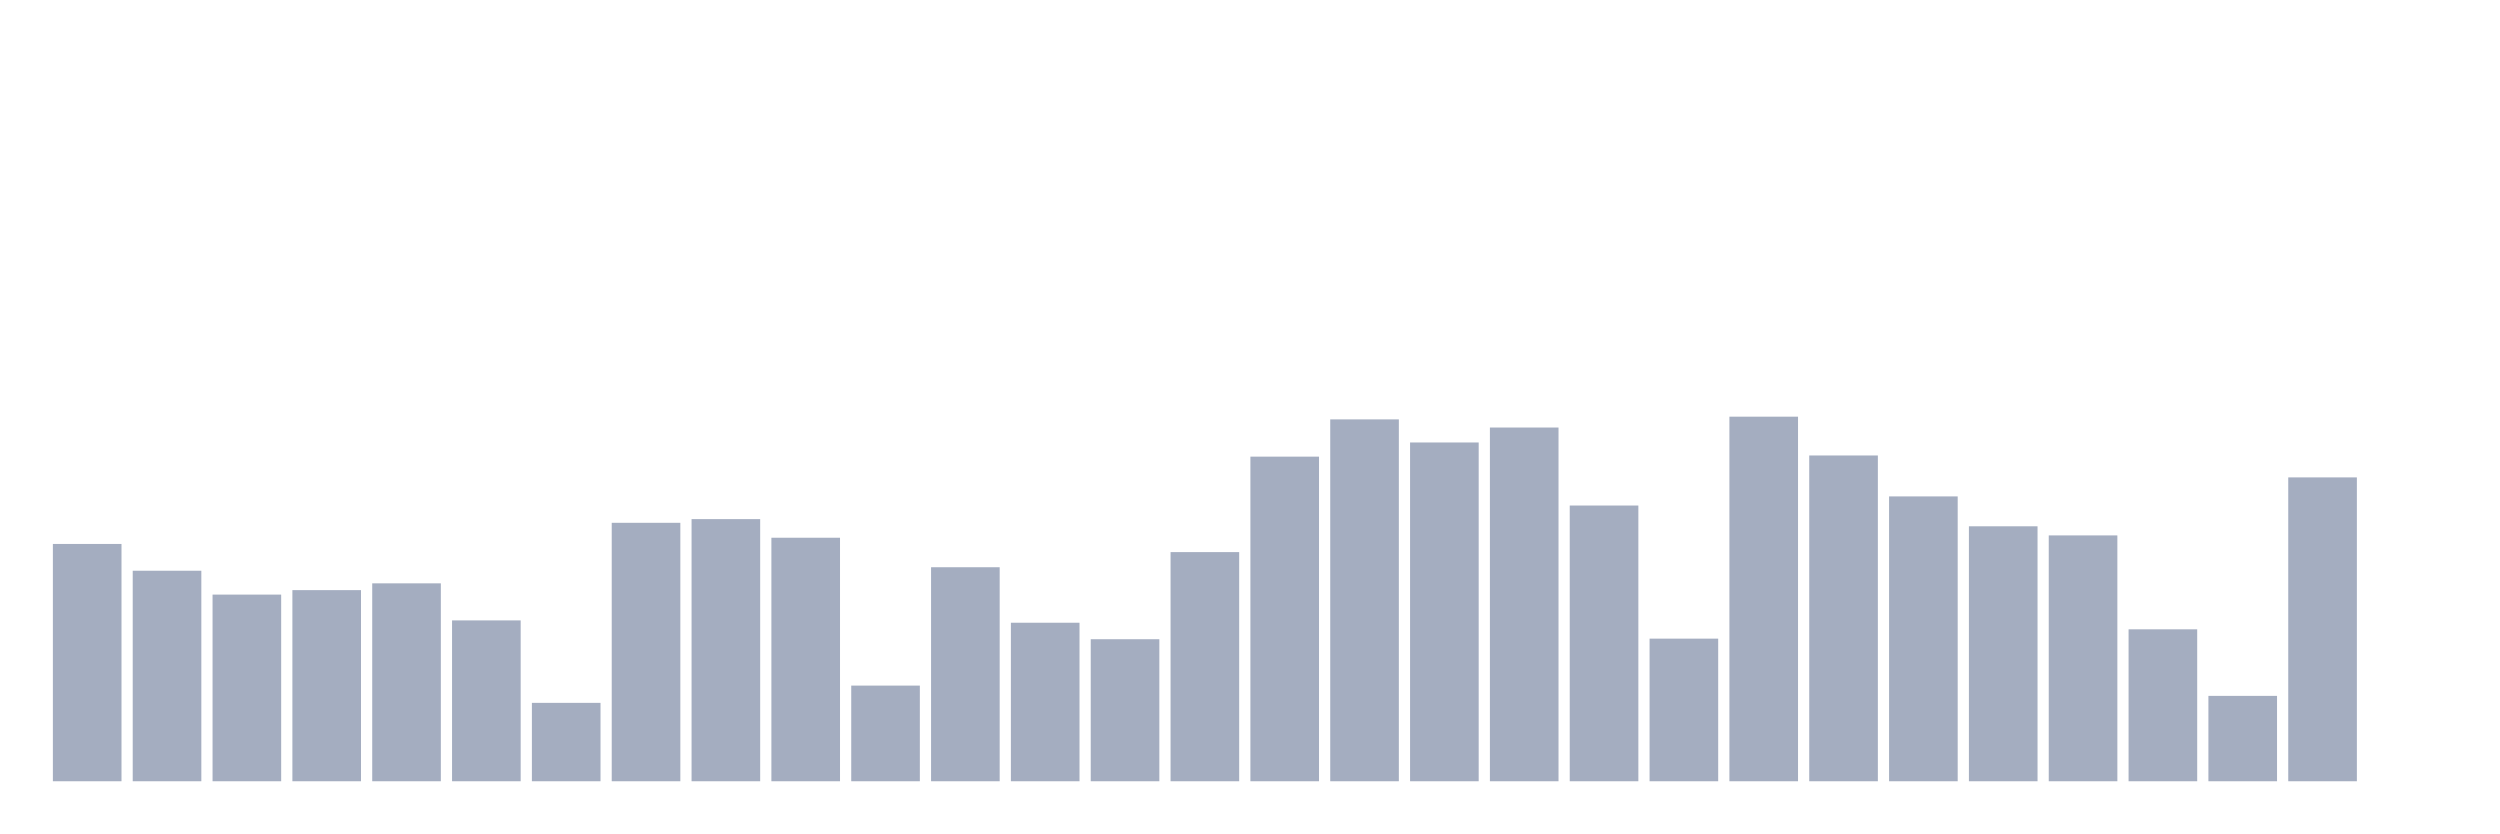
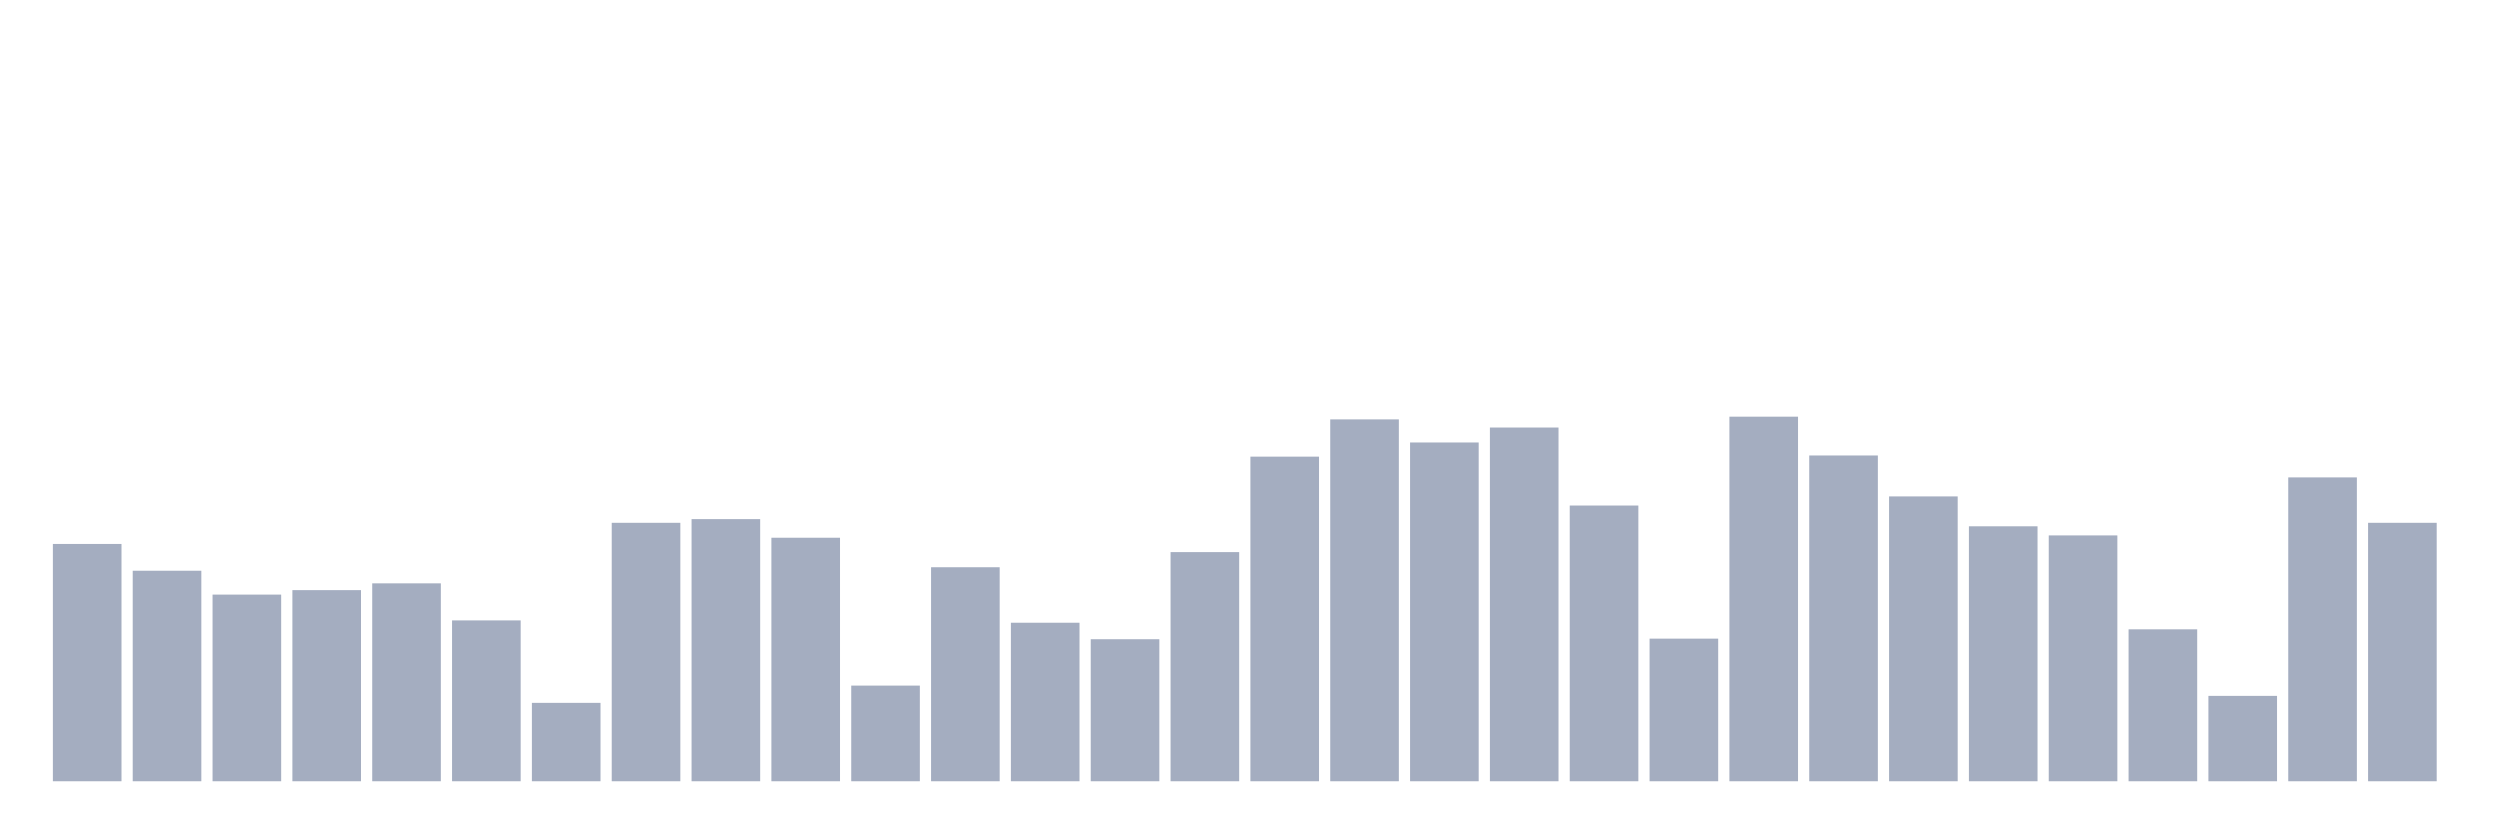
<svg xmlns="http://www.w3.org/2000/svg" viewBox="0 0 480 160">
  <g transform="translate(10,10)">
    <rect class="bar" x="0.153" width="13.175" y="94.439" height="45.561" fill="rgb(164,173,192)" />
    <rect class="bar" x="15.482" width="13.175" y="99.58" height="40.42" fill="rgb(164,173,192)" />
    <rect class="bar" x="30.81" width="13.175" y="104.162" height="35.838" fill="rgb(164,173,192)" />
    <rect class="bar" x="46.138" width="13.175" y="103.305" height="36.695" fill="rgb(164,173,192)" />
    <rect class="bar" x="61.466" width="13.175" y="102.001" height="37.999" fill="rgb(164,173,192)" />
    <rect class="bar" x="76.794" width="13.175" y="109.117" height="30.883" fill="rgb(164,173,192)" />
    <rect class="bar" x="92.123" width="13.175" y="124.949" height="15.051" fill="rgb(164,173,192)" />
    <rect class="bar" x="107.451" width="13.175" y="90.378" height="49.622" fill="rgb(164,173,192)" />
    <rect class="bar" x="122.779" width="13.175" y="89.67" height="50.33" fill="rgb(164,173,192)" />
    <rect class="bar" x="138.107" width="13.175" y="93.246" height="46.754" fill="rgb(164,173,192)" />
    <rect class="bar" x="153.436" width="13.175" y="121.634" height="18.366" fill="rgb(164,173,192)" />
    <rect class="bar" x="168.764" width="13.175" y="98.909" height="41.091" fill="rgb(164,173,192)" />
    <rect class="bar" x="184.092" width="13.175" y="109.564" height="30.436" fill="rgb(164,173,192)" />
    <rect class="bar" x="199.42" width="13.175" y="112.73" height="27.27" fill="rgb(164,173,192)" />
    <rect class="bar" x="214.748" width="13.175" y="96.003" height="43.997" fill="rgb(164,173,192)" />
    <rect class="bar" x="230.077" width="13.175" y="77.674" height="62.326" fill="rgb(164,173,192)" />
    <rect class="bar" x="245.405" width="13.175" y="70.522" height="69.478" fill="rgb(164,173,192)" />
    <rect class="bar" x="260.733" width="13.175" y="74.955" height="65.045" fill="rgb(164,173,192)" />
    <rect class="bar" x="276.061" width="13.175" y="72.086" height="67.914" fill="rgb(164,173,192)" />
    <rect class="bar" x="291.39" width="13.175" y="87.062" height="52.938" fill="rgb(164,173,192)" />
    <rect class="bar" x="306.718" width="13.175" y="112.618" height="27.382" fill="rgb(164,173,192)" />
    <rect class="bar" x="322.046" width="13.175" y="70" height="70" fill="rgb(164,173,192)" />
    <rect class="bar" x="337.374" width="13.175" y="77.451" height="62.549" fill="rgb(164,173,192)" />
    <rect class="bar" x="352.702" width="13.175" y="85.311" height="54.689" fill="rgb(164,173,192)" />
    <rect class="bar" x="368.031" width="13.175" y="91.048" height="48.952" fill="rgb(164,173,192)" />
    <rect class="bar" x="383.359" width="13.175" y="92.799" height="47.201" fill="rgb(164,173,192)" />
    <rect class="bar" x="398.687" width="13.175" y="110.83" height="29.17" fill="rgb(164,173,192)" />
    <rect class="bar" x="414.015" width="13.175" y="123.608" height="16.392" fill="rgb(164,173,192)" />
    <rect class="bar" x="429.344" width="13.175" y="81.66" height="58.34" fill="rgb(164,173,192)" />
-     <rect class="bar" x="444.672" width="13.175" y="140" height="0" fill="rgb(164,173,192)" />
+     <rect class="bar" x="444.672" width="13.175" y="90.378" height="49.622" fill="rgb(164,173,192)" />
  </g>
</svg>
